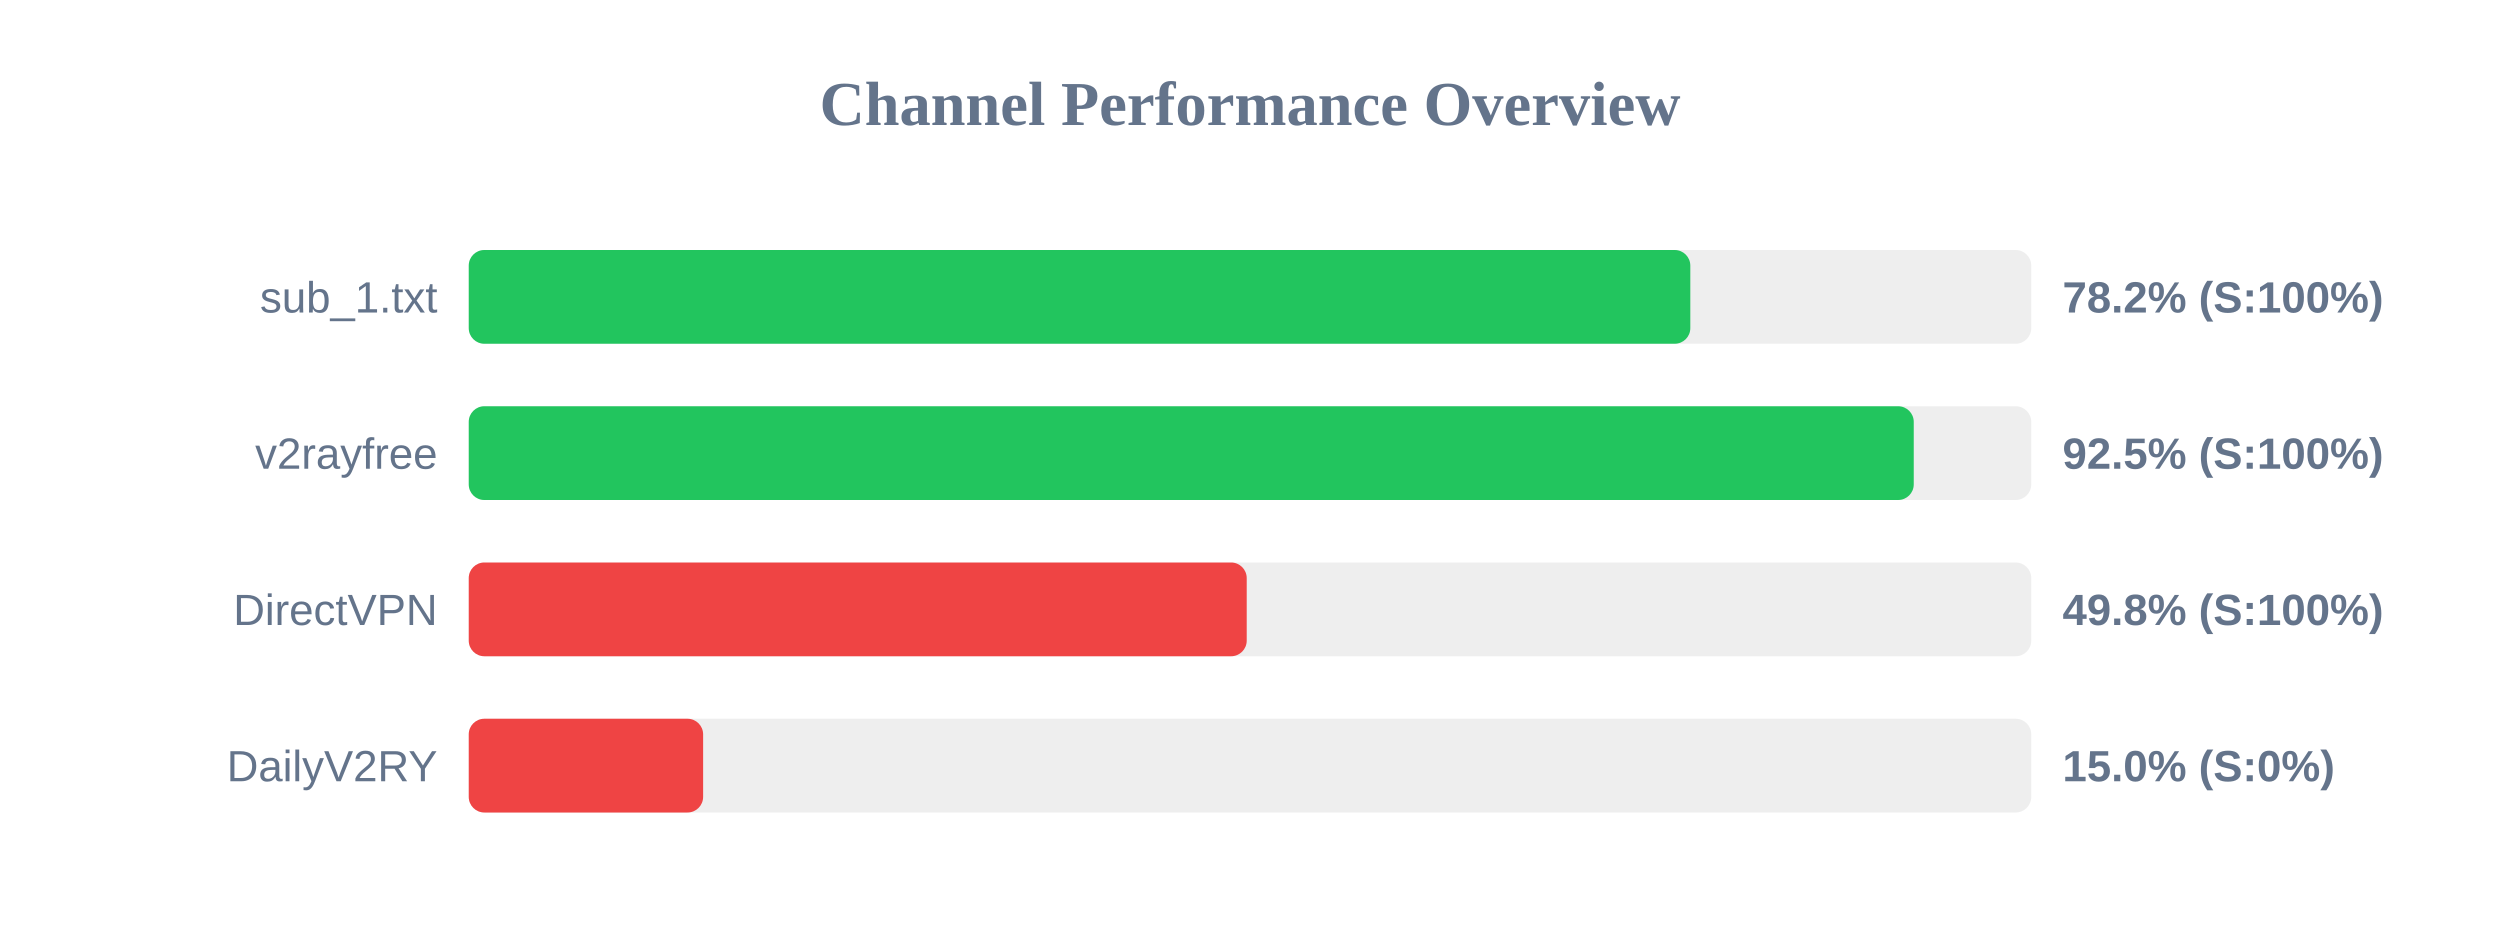
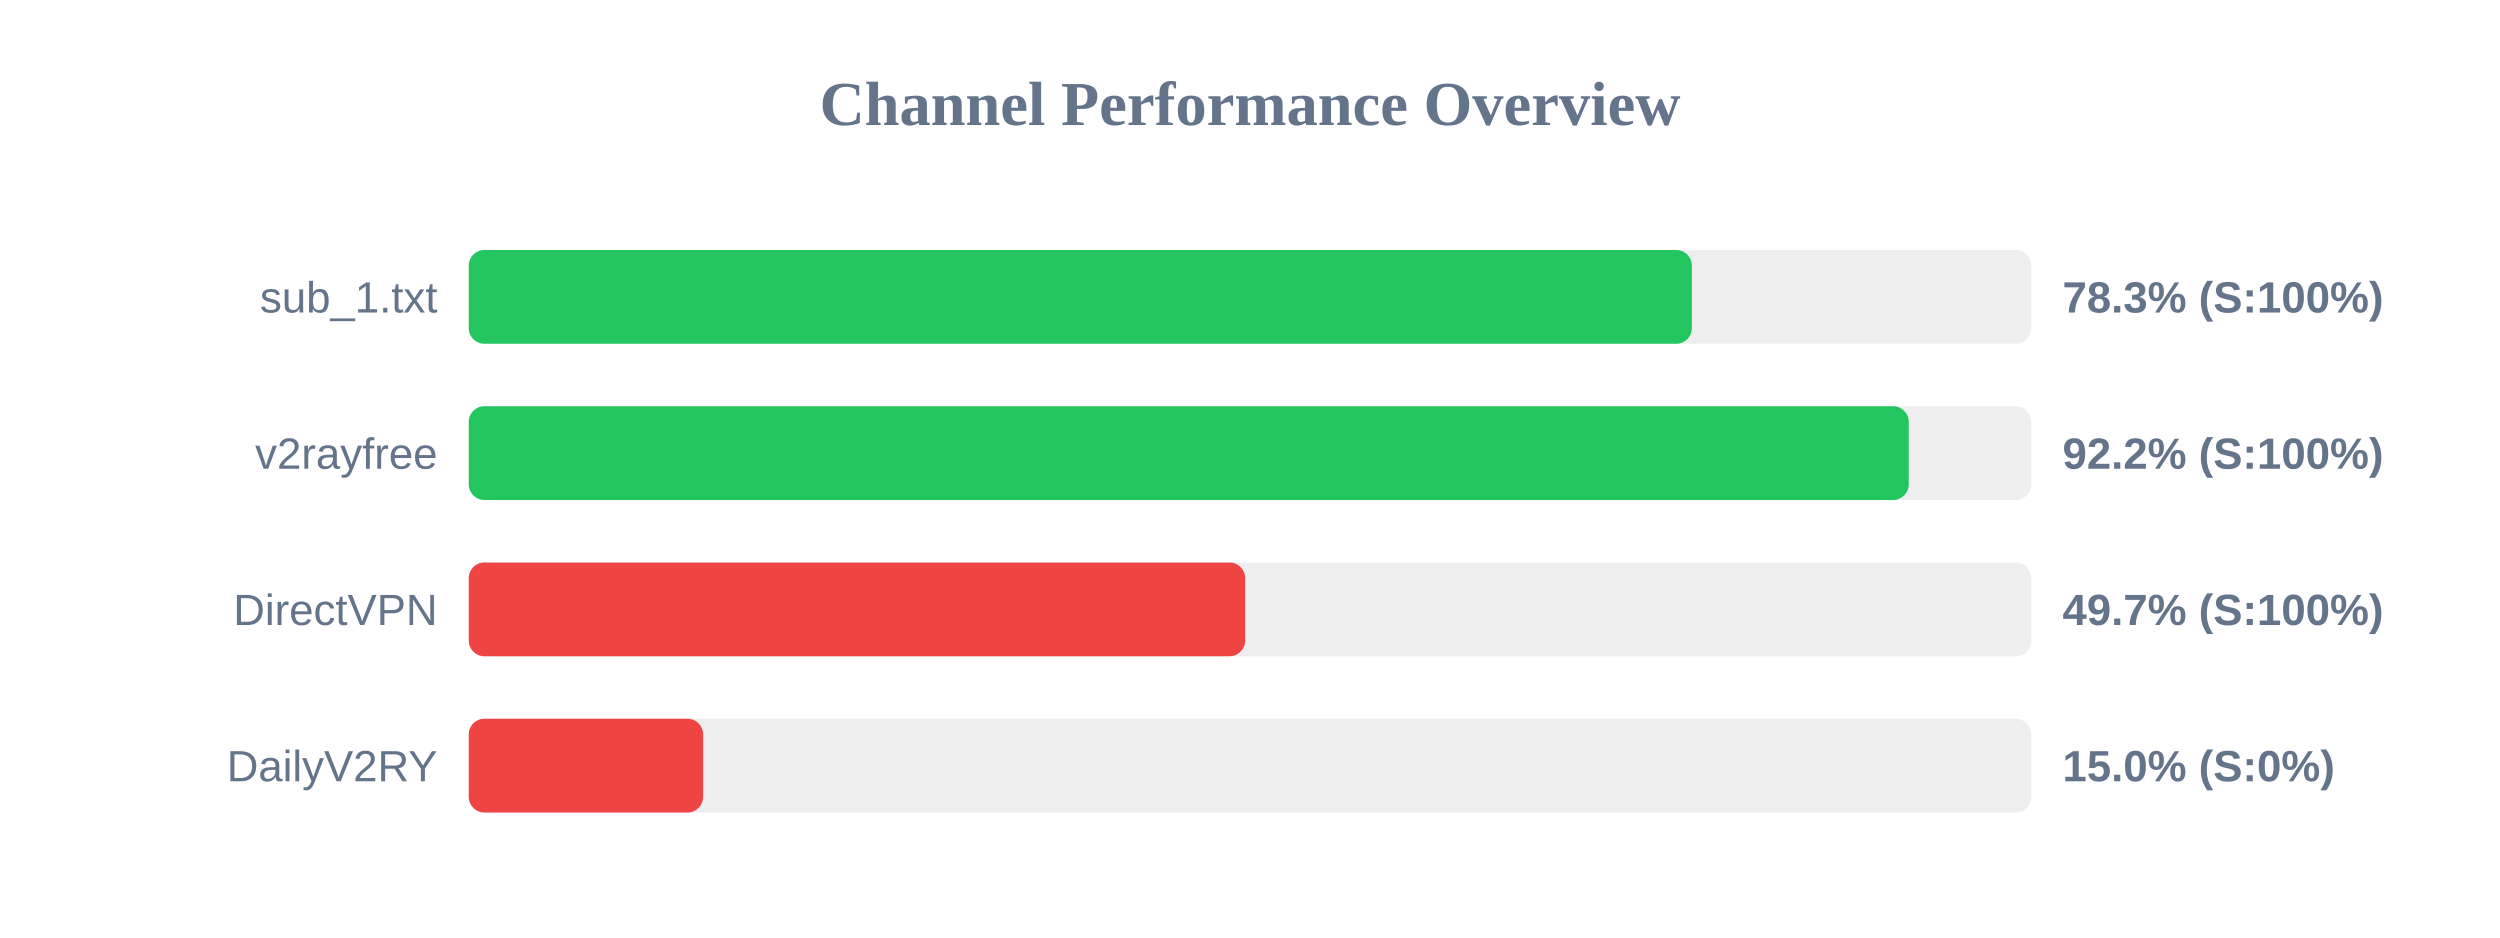
<svg xmlns="http://www.w3.org/2000/svg" width="800" height="300" version="1.1">
  <style>
        .row { font: 14px Arial; fill: #64748b; }
        .score { font: bold 14px Arial; fill: #64748b; }
    </style>
  <text x="400" y="40" text-anchor="middle" font-size="20px" font-weight="bold" fill="#64748b">Channel Performance Overview</text>
  <rect x="150" y="80" width="500" height="30" fill="#eee" rx="5" />
-   <rect x="150" y="80" width="390.9" height="30" fill="#22c55e" rx="5" />
+   <rect x="150" y="80" width="391.4" height="30" fill="#22c55e" rx="5" />
  <text x="140" y="100" text-anchor="end" class="row">sub_1.txt</text>
-   <text x="660" y="100" text-anchor="start" class="score">78.2% (S:100%)</text>
+   <text x="660" y="100" text-anchor="start" class="score">78.3% (S:100%)</text>
  <rect x="150" y="130" width="500" height="30" fill="#eee" rx="5" />
-   <rect x="150" y="130" width="462.4" height="30" fill="#22c55e" rx="5" />
+   <rect x="150" y="130" width="460.8" height="30" fill="#22c55e" rx="5" />
  <text x="140" y="150" text-anchor="end" class="row">v2rayfree</text>
-   <text x="660" y="150" text-anchor="start" class="score">92.5% (S:100%)</text>
+   <text x="660" y="150" text-anchor="start" class="score">92.2% (S:100%)</text>
  <rect x="150" y="180" width="500" height="30" fill="#eee" rx="5" />
-   <rect x="150" y="180" width="248.95" height="30" fill="#ef4444" rx="5" />
+   <rect x="150" y="180" width="248.45" height="30" fill="#ef4444" rx="5" />
  <text x="140" y="200" text-anchor="end" class="row">DirectVPN</text>
-   <text x="660" y="200" text-anchor="start" class="score">49.8% (S:100%)</text>
+   <text x="660" y="200" text-anchor="start" class="score">49.7% (S:100%)</text>
  <rect x="150" y="230" width="500" height="30" fill="#eee" rx="5" />
  <rect x="150" y="230" width="75.0" height="30" fill="#ef4444" rx="5" />
  <text x="140" y="250" text-anchor="end" class="row">DailyV2RY</text>
  <text x="660" y="250" text-anchor="start" class="score">15.0% (S:0%)</text>
</svg>
